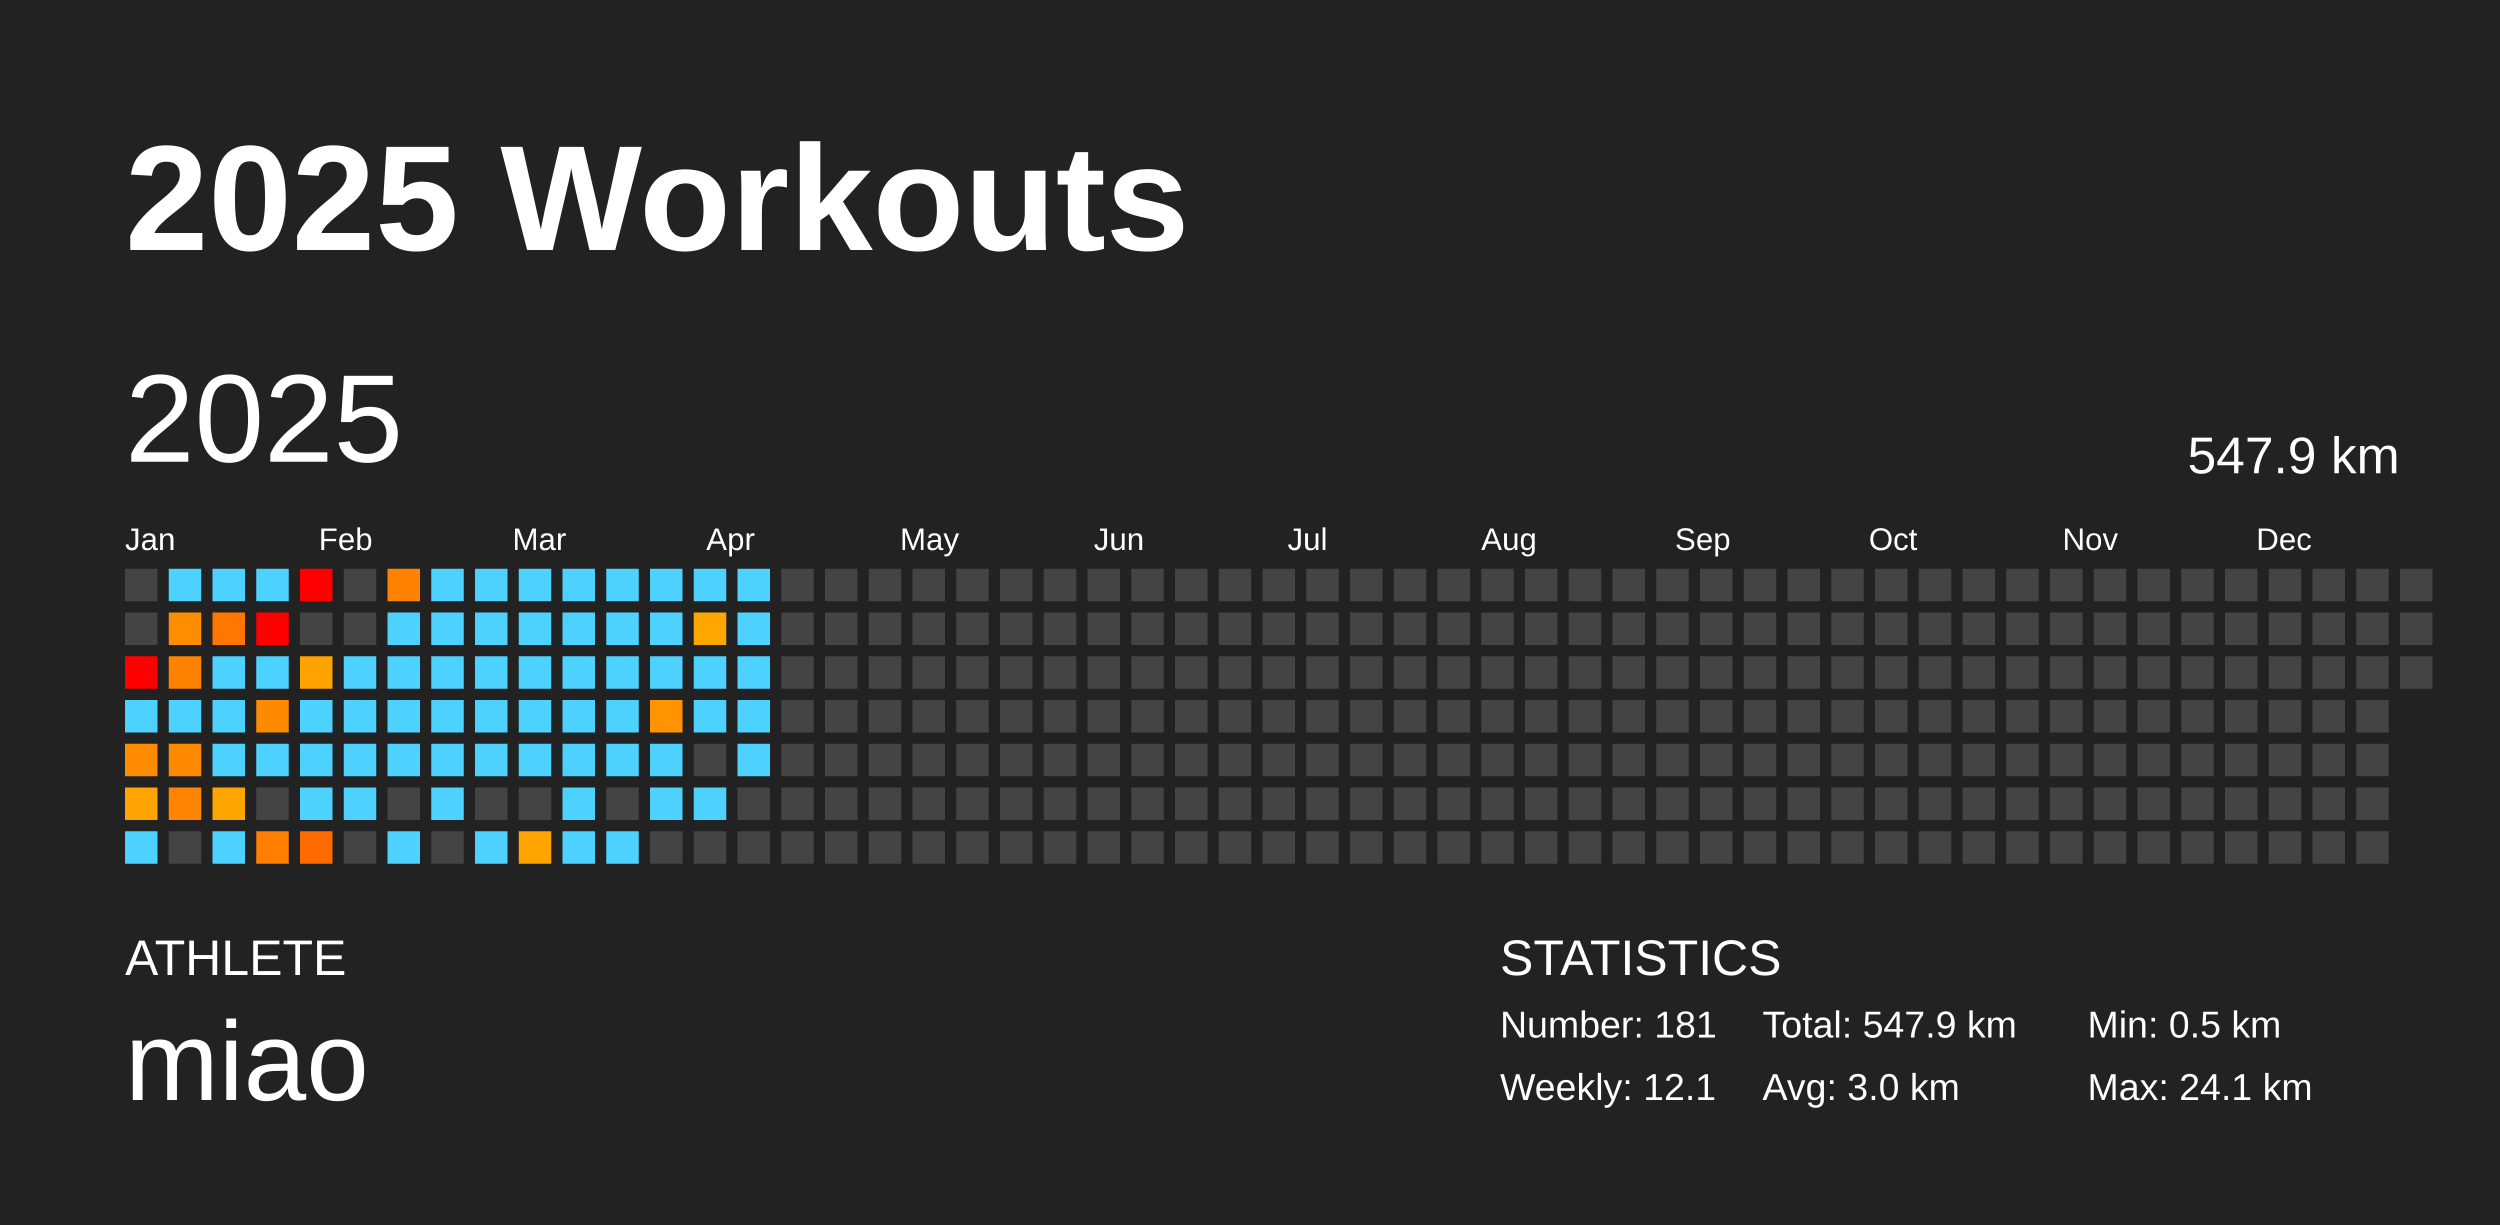
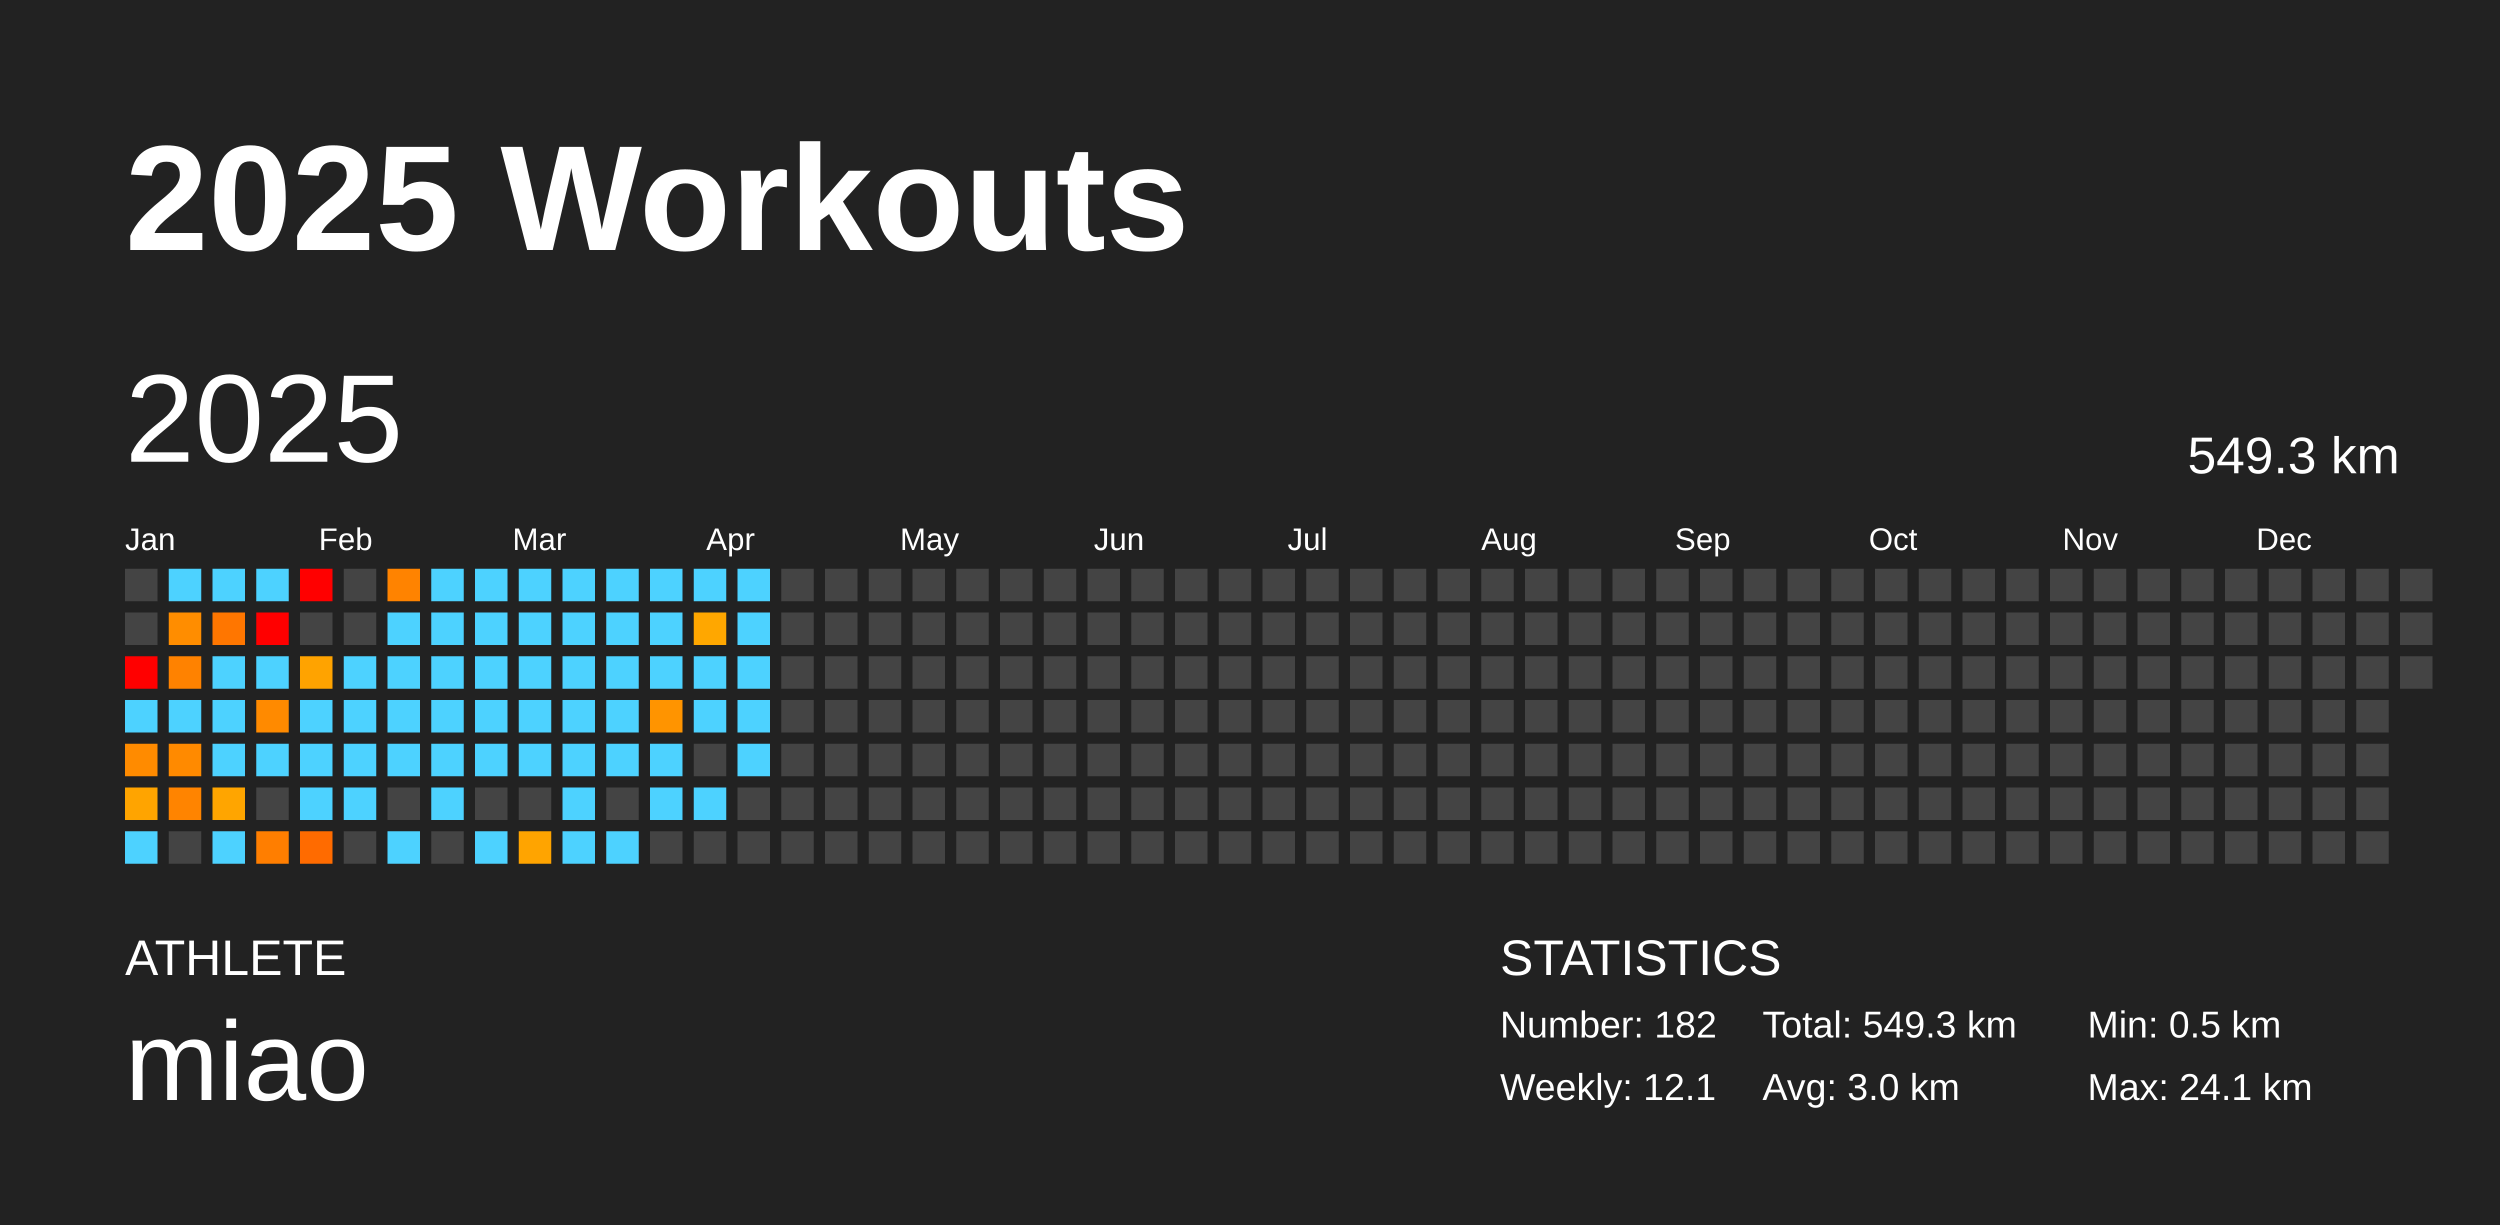
<svg xmlns="http://www.w3.org/2000/svg" baseProfile="full" height="98mm" version="1.1" viewBox="0,0,200,98" width="200mm">
  <defs />
  <rect fill="#222222" height="98" width="200" x="0" y="0" />
  <text fill="#FFFFFF" style="font-size:12px; font-family:Arial; font-weight:bold;" x="10" y="20">2025 Workouts</text>
  <text fill="#FFFFFF" style="font-size:4px; font-family:Arial" x="10" y="78">ATHLETE</text>
  <text fill="#FFFFFF" style="font-size:9px; font-family:Arial" x="10" y="88">miao</text>
  <text fill="#FFFFFF" style="font-size:4px; font-family:Arial" x="120" y="78">STATISTICS</text>
-   <text fill="#FFFFFF" style="font-size:3px; font-family:Arial" x="120" y="83">Number: 181</text>
+   <text fill="#FFFFFF" style="font-size:3px; font-family:Arial" x="120" y="83">Number: 182</text>
  <text fill="#FFFFFF" style="font-size:3px; font-family:Arial" x="120" y="88">Weekly: 12.1</text>
-   <text fill="#FFFFFF" style="font-size:3px; font-family:Arial" x="141" y="83">Total: 547.9 km</text>
+   <text fill="#FFFFFF" style="font-size:3px; font-family:Arial" x="141" y="83">Total: 549.3 km</text>
  <text fill="#FFFFFF" style="font-size:3px; font-family:Arial" x="141" y="88">Avg: 3.0 km</text>
  <text fill="#FFFFFF" style="font-size:3px; font-family:Arial" x="167" y="83">Min: 0.5 km</text>
  <text fill="#FFFFFF" style="font-size:3px; font-family:Arial" x="167" y="88">Max: 24.1 km</text>
  <text dominant-baseline="hanging" fill="#FFFFFF" style="font-size:10.0px; font-family:Arial;" x="10" y="30">2025</text>
-   <text dominant-baseline="hanging" fill="#FFFFFF" style="font-size:4.125px; font-family:Arial;" x="175" y="35">547.9 km</text>
+   <text dominant-baseline="hanging" fill="#FFFFFF" style="font-size:4.125px; font-family:Arial;" x="175" y="35">549.3 km</text>
  <text fill="#FFFFFF" style="font-size:2.5px; font-family:Arial" x="10.0" y="44">Jan</text>
  <text fill="#FFFFFF" style="font-size:2.5px; font-family:Arial" x="25.5" y="44">Feb</text>
  <text fill="#FFFFFF" style="font-size:2.5px; font-family:Arial" x="41.0" y="44">Mar</text>
  <text fill="#FFFFFF" style="font-size:2.5px; font-family:Arial" x="56.5" y="44">Apr</text>
  <text fill="#FFFFFF" style="font-size:2.5px; font-family:Arial" x="72.0" y="44">May</text>
  <text fill="#FFFFFF" style="font-size:2.5px; font-family:Arial" x="87.5" y="44">Jun</text>
  <text fill="#FFFFFF" style="font-size:2.5px; font-family:Arial" x="103.0" y="44">Jul</text>
  <text fill="#FFFFFF" style="font-size:2.5px; font-family:Arial" x="118.5" y="44">Aug</text>
  <text fill="#FFFFFF" style="font-size:2.5px; font-family:Arial" x="134.0" y="44">Sep</text>
  <text fill="#FFFFFF" style="font-size:2.5px; font-family:Arial" x="149.5" y="44">Oct</text>
  <text fill="#FFFFFF" style="font-size:2.5px; font-family:Arial" x="165.0" y="44">Nov</text>
  <text fill="#FFFFFF" style="font-size:2.5px; font-family:Arial" x="180.5" y="44">Dec</text>
  <rect fill="#444444" height="2.6" width="2.6" x="10.0" y="45.5" />
  <rect fill="#444444" height="2.6" width="2.6" x="10.0" y="49.0" />
  <rect fill="red" height="2.6" width="2.6" x="10.0" y="52.5" />
  <rect fill="#4dd2ff" height="2.6" width="2.6" x="10.0" y="56.0" />
  <rect fill="#ff8b00" height="2.6" width="2.6" x="10.0" y="59.5" />
  <rect fill="#ffa400" height="2.6" width="2.6" x="10.0" y="63.0" />
  <rect fill="#4dd2ff" height="2.6" width="2.6" x="10.0" y="66.5" />
  <rect fill="#4dd2ff" height="2.6" width="2.6" x="13.5" y="45.5" />
  <rect fill="#ff8d00" height="2.6" width="2.6" x="13.5" y="49.0" />
  <rect fill="#ff8200" height="2.6" width="2.6" x="13.5" y="52.5" />
  <rect fill="#4dd2ff" height="2.6" width="2.6" x="13.5" y="56.0" />
  <rect fill="#ff8a00" height="2.6" width="2.6" x="13.5" y="59.5" />
  <rect fill="#ff8400" height="2.6" width="2.6" x="13.5" y="63.0" />
  <rect fill="#444444" height="2.6" width="2.6" x="13.5" y="66.5" />
  <rect fill="#4dd2ff" height="2.6" width="2.6" x="17.0" y="45.5" />
  <rect fill="#ff7600" height="2.6" width="2.6" x="17.0" y="49.0" />
  <rect fill="#4dd2ff" height="2.6" width="2.6" x="17.0" y="52.5" />
  <rect fill="#4dd2ff" height="2.6" width="2.6" x="17.0" y="56.0" />
  <rect fill="#4dd2ff" height="2.6" width="2.6" x="17.0" y="59.5" />
  <rect fill="#ffa500" height="2.6" width="2.6" x="17.0" y="63.0" />
  <rect fill="#4dd2ff" height="2.6" width="2.6" x="17.0" y="66.5" />
  <rect fill="#4dd2ff" height="2.6" width="2.6" x="20.5" y="45.5" />
  <rect fill="red" height="2.6" width="2.6" x="20.5" y="49.0" />
  <rect fill="#4dd2ff" height="2.6" width="2.6" x="20.5" y="52.5" />
  <rect fill="#ff8a00" height="2.6" width="2.6" x="20.5" y="56.0" />
  <rect fill="#4dd2ff" height="2.6" width="2.6" x="20.5" y="59.5" />
  <rect fill="#444444" height="2.6" width="2.6" x="20.5" y="63.0" />
  <rect fill="#ff7e00" height="2.6" width="2.6" x="20.5" y="66.5" />
  <rect fill="red" height="2.6" width="2.6" x="24.0" y="45.5" />
  <rect fill="#444444" height="2.6" width="2.6" x="24.0" y="49.0" />
  <rect fill="#ffa300" height="2.6" width="2.6" x="24.0" y="52.5" />
  <rect fill="#4dd2ff" height="2.6" width="2.6" x="24.0" y="56.0" />
  <rect fill="#4dd2ff" height="2.6" width="2.6" x="24.0" y="59.5" />
  <rect fill="#4dd2ff" height="2.6" width="2.6" x="24.0" y="63.0" />
  <rect fill="#ff6b00" height="2.6" width="2.6" x="24.0" y="66.5" />
  <rect fill="#444444" height="2.6" width="2.6" x="27.5" y="45.5" />
  <rect fill="#444444" height="2.6" width="2.6" x="27.5" y="49.0" />
  <rect fill="#4dd2ff" height="2.6" width="2.6" x="27.5" y="52.5" />
  <rect fill="#4dd2ff" height="2.6" width="2.6" x="27.5" y="56.0" />
  <rect fill="#4dd2ff" height="2.6" width="2.6" x="27.5" y="59.5" />
  <rect fill="#4dd2ff" height="2.6" width="2.6" x="27.5" y="63.0" />
  <rect fill="#444444" height="2.6" width="2.6" x="27.5" y="66.5" />
  <rect fill="#ff8300" height="2.6" width="2.6" x="31.0" y="45.5" />
  <rect fill="#4dd2ff" height="2.6" width="2.6" x="31.0" y="49.0" />
  <rect fill="#4dd2ff" height="2.6" width="2.6" x="31.0" y="52.5" />
  <rect fill="#4dd2ff" height="2.6" width="2.6" x="31.0" y="56.0" />
  <rect fill="#4dd2ff" height="2.6" width="2.6" x="31.0" y="59.5" />
  <rect fill="#444444" height="2.6" width="2.6" x="31.0" y="63.0" />
  <rect fill="#4dd2ff" height="2.6" width="2.6" x="31.0" y="66.5" />
  <rect fill="#4dd2ff" height="2.6" width="2.6" x="34.5" y="45.5" />
  <rect fill="#4dd2ff" height="2.6" width="2.6" x="34.5" y="49.0" />
  <rect fill="#4dd2ff" height="2.6" width="2.6" x="34.5" y="52.5" />
  <rect fill="#4dd2ff" height="2.6" width="2.6" x="34.5" y="56.0" />
  <rect fill="#4dd2ff" height="2.6" width="2.6" x="34.5" y="59.5" />
  <rect fill="#4dd2ff" height="2.6" width="2.6" x="34.5" y="63.0" />
  <rect fill="#444444" height="2.6" width="2.6" x="34.5" y="66.5" />
  <rect fill="#4dd2ff" height="2.6" width="2.6" x="38.0" y="45.5" />
  <rect fill="#4dd2ff" height="2.6" width="2.6" x="38.0" y="49.0" />
  <rect fill="#4dd2ff" height="2.6" width="2.6" x="38.0" y="52.5" />
  <rect fill="#4dd2ff" height="2.6" width="2.6" x="38.0" y="56.0" />
  <rect fill="#4dd2ff" height="2.6" width="2.6" x="38.0" y="59.5" />
  <rect fill="#444444" height="2.6" width="2.6" x="38.0" y="63.0" />
  <rect fill="#4dd2ff" height="2.6" width="2.6" x="38.0" y="66.5" />
  <rect fill="#4dd2ff" height="2.6" width="2.6" x="41.5" y="45.5" />
  <rect fill="#4dd2ff" height="2.6" width="2.6" x="41.5" y="49.0" />
  <rect fill="#4dd2ff" height="2.6" width="2.6" x="41.5" y="52.5" />
  <rect fill="#4dd2ff" height="2.6" width="2.6" x="41.5" y="56.0" />
  <rect fill="#4dd2ff" height="2.6" width="2.6" x="41.5" y="59.5" />
  <rect fill="#444444" height="2.6" width="2.6" x="41.5" y="63.0" />
  <rect fill="#ffa400" height="2.6" width="2.6" x="41.5" y="66.5" />
  <rect fill="#4dd2ff" height="2.6" width="2.6" x="45.0" y="45.5" />
  <rect fill="#4dd2ff" height="2.6" width="2.6" x="45.0" y="49.0" />
  <rect fill="#4dd2ff" height="2.6" width="2.6" x="45.0" y="52.5" />
  <rect fill="#4dd2ff" height="2.6" width="2.6" x="45.0" y="56.0" />
  <rect fill="#4dd2ff" height="2.6" width="2.6" x="45.0" y="59.5" />
  <rect fill="#4dd2ff" height="2.6" width="2.6" x="45.0" y="63.0" />
  <rect fill="#4dd2ff" height="2.6" width="2.6" x="45.0" y="66.5" />
  <rect fill="#4dd2ff" height="2.6" width="2.6" x="48.5" y="45.5" />
  <rect fill="#4dd2ff" height="2.6" width="2.6" x="48.5" y="49.0" />
  <rect fill="#4dd2ff" height="2.6" width="2.6" x="48.5" y="52.5" />
  <rect fill="#4dd2ff" height="2.6" width="2.6" x="48.5" y="56.0" />
  <rect fill="#4dd2ff" height="2.6" width="2.6" x="48.5" y="59.5" />
  <rect fill="#444444" height="2.6" width="2.6" x="48.5" y="63.0" />
  <rect fill="#4dd2ff" height="2.6" width="2.6" x="48.5" y="66.5" />
  <rect fill="#4dd2ff" height="2.6" width="2.6" x="52.0" y="45.5" />
  <rect fill="#4dd2ff" height="2.6" width="2.6" x="52.0" y="49.0" />
  <rect fill="#4dd2ff" height="2.6" width="2.6" x="52.0" y="52.5" />
  <rect fill="#ff9400" height="2.6" width="2.6" x="52.0" y="56.0" />
  <rect fill="#4dd2ff" height="2.6" width="2.6" x="52.0" y="59.5" />
  <rect fill="#4dd2ff" height="2.6" width="2.6" x="52.0" y="63.0" />
  <rect fill="#444444" height="2.6" width="2.6" x="52.0" y="66.5" />
  <rect fill="#4dd2ff" height="2.6" width="2.6" x="55.5" y="45.5" />
  <rect fill="#ffa700" height="2.6" width="2.6" x="55.5" y="49.0" />
  <rect fill="#4dd2ff" height="2.6" width="2.6" x="55.5" y="52.5" />
  <rect fill="#4dd2ff" height="2.6" width="2.6" x="55.5" y="56.0" />
  <rect fill="#444444" height="2.6" width="2.6" x="55.5" y="59.5" />
  <rect fill="#4dd2ff" height="2.6" width="2.6" x="55.5" y="63.0" />
  <rect fill="#444444" height="2.6" width="2.6" x="55.5" y="66.5" />
  <rect fill="#4dd2ff" height="2.6" width="2.6" x="59.0" y="45.5" />
  <rect fill="#4dd2ff" height="2.6" width="2.6" x="59.0" y="49.0" />
  <rect fill="#4dd2ff" height="2.6" width="2.6" x="59.0" y="52.5" />
  <rect fill="#4dd2ff" height="2.6" width="2.6" x="59.0" y="56.0" />
  <rect fill="#4dd2ff" height="2.6" width="2.6" x="59.0" y="59.5" />
  <rect fill="#444444" height="2.6" width="2.6" x="59.0" y="63.0" />
  <rect fill="#444444" height="2.6" width="2.6" x="59.0" y="66.5" />
  <rect fill="#444444" height="2.6" width="2.6" x="62.5" y="45.5" />
  <rect fill="#444444" height="2.6" width="2.6" x="62.5" y="49.0" />
  <rect fill="#444444" height="2.6" width="2.6" x="62.5" y="52.5" />
  <rect fill="#444444" height="2.6" width="2.6" x="62.5" y="56.0" />
  <rect fill="#444444" height="2.6" width="2.6" x="62.5" y="59.5" />
  <rect fill="#444444" height="2.6" width="2.6" x="62.5" y="63.0" />
  <rect fill="#444444" height="2.6" width="2.6" x="62.5" y="66.5" />
  <rect fill="#444444" height="2.6" width="2.6" x="66.0" y="45.5" />
  <rect fill="#444444" height="2.6" width="2.6" x="66.0" y="49.0" />
  <rect fill="#444444" height="2.6" width="2.6" x="66.0" y="52.5" />
  <rect fill="#444444" height="2.6" width="2.6" x="66.0" y="56.0" />
  <rect fill="#444444" height="2.6" width="2.6" x="66.0" y="59.5" />
  <rect fill="#444444" height="2.6" width="2.6" x="66.0" y="63.0" />
  <rect fill="#444444" height="2.6" width="2.6" x="66.0" y="66.5" />
  <rect fill="#444444" height="2.6" width="2.6" x="69.5" y="45.5" />
  <rect fill="#444444" height="2.6" width="2.6" x="69.5" y="49.0" />
  <rect fill="#444444" height="2.6" width="2.6" x="69.5" y="52.5" />
  <rect fill="#444444" height="2.6" width="2.6" x="69.5" y="56.0" />
  <rect fill="#444444" height="2.6" width="2.6" x="69.5" y="59.5" />
  <rect fill="#444444" height="2.6" width="2.6" x="69.5" y="63.0" />
  <rect fill="#444444" height="2.6" width="2.6" x="69.5" y="66.5" />
  <rect fill="#444444" height="2.6" width="2.6" x="73.0" y="45.5" />
  <rect fill="#444444" height="2.6" width="2.6" x="73.0" y="49.0" />
  <rect fill="#444444" height="2.6" width="2.6" x="73.0" y="52.5" />
  <rect fill="#444444" height="2.6" width="2.6" x="73.0" y="56.0" />
  <rect fill="#444444" height="2.6" width="2.6" x="73.0" y="59.5" />
  <rect fill="#444444" height="2.6" width="2.6" x="73.0" y="63.0" />
  <rect fill="#444444" height="2.6" width="2.6" x="73.0" y="66.5" />
  <rect fill="#444444" height="2.6" width="2.6" x="76.5" y="45.5" />
  <rect fill="#444444" height="2.6" width="2.6" x="76.5" y="49.0" />
  <rect fill="#444444" height="2.6" width="2.6" x="76.5" y="52.5" />
  <rect fill="#444444" height="2.6" width="2.6" x="76.5" y="56.0" />
  <rect fill="#444444" height="2.6" width="2.6" x="76.5" y="59.5" />
  <rect fill="#444444" height="2.6" width="2.6" x="76.5" y="63.0" />
  <rect fill="#444444" height="2.6" width="2.6" x="76.5" y="66.5" />
  <rect fill="#444444" height="2.6" width="2.6" x="80.0" y="45.5" />
  <rect fill="#444444" height="2.6" width="2.6" x="80.0" y="49.0" />
  <rect fill="#444444" height="2.6" width="2.6" x="80.0" y="52.5" />
  <rect fill="#444444" height="2.6" width="2.6" x="80.0" y="56.0" />
  <rect fill="#444444" height="2.6" width="2.6" x="80.0" y="59.5" />
  <rect fill="#444444" height="2.6" width="2.6" x="80.0" y="63.0" />
  <rect fill="#444444" height="2.6" width="2.6" x="80.0" y="66.5" />
  <rect fill="#444444" height="2.6" width="2.6" x="83.5" y="45.5" />
  <rect fill="#444444" height="2.6" width="2.6" x="83.5" y="49.0" />
  <rect fill="#444444" height="2.6" width="2.6" x="83.5" y="52.5" />
  <rect fill="#444444" height="2.6" width="2.6" x="83.5" y="56.0" />
  <rect fill="#444444" height="2.6" width="2.6" x="83.5" y="59.5" />
  <rect fill="#444444" height="2.6" width="2.6" x="83.5" y="63.0" />
  <rect fill="#444444" height="2.6" width="2.6" x="83.5" y="66.5" />
  <rect fill="#444444" height="2.6" width="2.6" x="87.0" y="45.5" />
  <rect fill="#444444" height="2.6" width="2.6" x="87.0" y="49.0" />
  <rect fill="#444444" height="2.6" width="2.6" x="87.0" y="52.5" />
  <rect fill="#444444" height="2.6" width="2.6" x="87.0" y="56.0" />
  <rect fill="#444444" height="2.6" width="2.6" x="87.0" y="59.5" />
  <rect fill="#444444" height="2.6" width="2.6" x="87.0" y="63.0" />
  <rect fill="#444444" height="2.6" width="2.6" x="87.0" y="66.5" />
  <rect fill="#444444" height="2.6" width="2.6" x="90.5" y="45.5" />
  <rect fill="#444444" height="2.6" width="2.6" x="90.5" y="49.0" />
  <rect fill="#444444" height="2.6" width="2.6" x="90.5" y="52.5" />
  <rect fill="#444444" height="2.6" width="2.6" x="90.5" y="56.0" />
  <rect fill="#444444" height="2.6" width="2.6" x="90.5" y="59.5" />
  <rect fill="#444444" height="2.6" width="2.6" x="90.5" y="63.0" />
  <rect fill="#444444" height="2.6" width="2.6" x="90.5" y="66.5" />
  <rect fill="#444444" height="2.6" width="2.6" x="94.0" y="45.5" />
  <rect fill="#444444" height="2.6" width="2.6" x="94.0" y="49.0" />
  <rect fill="#444444" height="2.6" width="2.6" x="94.0" y="52.5" />
  <rect fill="#444444" height="2.6" width="2.6" x="94.0" y="56.0" />
  <rect fill="#444444" height="2.6" width="2.6" x="94.0" y="59.5" />
  <rect fill="#444444" height="2.6" width="2.6" x="94.0" y="63.0" />
  <rect fill="#444444" height="2.6" width="2.6" x="94.0" y="66.5" />
  <rect fill="#444444" height="2.6" width="2.6" x="97.5" y="45.5" />
  <rect fill="#444444" height="2.6" width="2.6" x="97.5" y="49.0" />
  <rect fill="#444444" height="2.6" width="2.6" x="97.5" y="52.5" />
  <rect fill="#444444" height="2.6" width="2.6" x="97.5" y="56.0" />
  <rect fill="#444444" height="2.6" width="2.6" x="97.5" y="59.5" />
  <rect fill="#444444" height="2.6" width="2.6" x="97.5" y="63.0" />
  <rect fill="#444444" height="2.6" width="2.6" x="97.5" y="66.5" />
  <rect fill="#444444" height="2.6" width="2.6" x="101.0" y="45.5" />
  <rect fill="#444444" height="2.6" width="2.6" x="101.0" y="49.0" />
  <rect fill="#444444" height="2.6" width="2.6" x="101.0" y="52.5" />
  <rect fill="#444444" height="2.6" width="2.6" x="101.0" y="56.0" />
  <rect fill="#444444" height="2.6" width="2.6" x="101.0" y="59.5" />
  <rect fill="#444444" height="2.6" width="2.6" x="101.0" y="63.0" />
  <rect fill="#444444" height="2.6" width="2.6" x="101.0" y="66.5" />
  <rect fill="#444444" height="2.6" width="2.6" x="104.5" y="45.5" />
  <rect fill="#444444" height="2.6" width="2.6" x="104.5" y="49.0" />
  <rect fill="#444444" height="2.6" width="2.6" x="104.5" y="52.5" />
  <rect fill="#444444" height="2.6" width="2.6" x="104.5" y="56.0" />
  <rect fill="#444444" height="2.6" width="2.6" x="104.5" y="59.5" />
  <rect fill="#444444" height="2.6" width="2.6" x="104.5" y="63.0" />
  <rect fill="#444444" height="2.6" width="2.6" x="104.5" y="66.5" />
  <rect fill="#444444" height="2.6" width="2.6" x="108.0" y="45.5" />
  <rect fill="#444444" height="2.6" width="2.6" x="108.0" y="49.0" />
  <rect fill="#444444" height="2.6" width="2.6" x="108.0" y="52.5" />
  <rect fill="#444444" height="2.6" width="2.6" x="108.0" y="56.0" />
  <rect fill="#444444" height="2.6" width="2.6" x="108.0" y="59.5" />
  <rect fill="#444444" height="2.6" width="2.6" x="108.0" y="63.0" />
  <rect fill="#444444" height="2.6" width="2.6" x="108.0" y="66.5" />
  <rect fill="#444444" height="2.6" width="2.6" x="111.5" y="45.5" />
  <rect fill="#444444" height="2.6" width="2.6" x="111.5" y="49.0" />
  <rect fill="#444444" height="2.6" width="2.6" x="111.5" y="52.5" />
  <rect fill="#444444" height="2.6" width="2.6" x="111.5" y="56.0" />
  <rect fill="#444444" height="2.6" width="2.6" x="111.5" y="59.5" />
  <rect fill="#444444" height="2.6" width="2.6" x="111.5" y="63.0" />
  <rect fill="#444444" height="2.6" width="2.6" x="111.5" y="66.5" />
  <rect fill="#444444" height="2.6" width="2.6" x="115.0" y="45.5" />
  <rect fill="#444444" height="2.6" width="2.6" x="115.0" y="49.0" />
  <rect fill="#444444" height="2.6" width="2.6" x="115.0" y="52.5" />
  <rect fill="#444444" height="2.6" width="2.6" x="115.0" y="56.0" />
  <rect fill="#444444" height="2.6" width="2.6" x="115.0" y="59.5" />
  <rect fill="#444444" height="2.6" width="2.6" x="115.0" y="63.0" />
  <rect fill="#444444" height="2.6" width="2.6" x="115.0" y="66.5" />
  <rect fill="#444444" height="2.6" width="2.6" x="118.5" y="45.5" />
  <rect fill="#444444" height="2.6" width="2.6" x="118.5" y="49.0" />
  <rect fill="#444444" height="2.6" width="2.6" x="118.5" y="52.5" />
  <rect fill="#444444" height="2.6" width="2.6" x="118.5" y="56.0" />
  <rect fill="#444444" height="2.6" width="2.6" x="118.5" y="59.5" />
  <rect fill="#444444" height="2.6" width="2.6" x="118.5" y="63.0" />
  <rect fill="#444444" height="2.6" width="2.6" x="118.5" y="66.5" />
  <rect fill="#444444" height="2.6" width="2.6" x="122.0" y="45.5" />
  <rect fill="#444444" height="2.6" width="2.6" x="122.0" y="49.0" />
  <rect fill="#444444" height="2.6" width="2.6" x="122.0" y="52.5" />
  <rect fill="#444444" height="2.6" width="2.6" x="122.0" y="56.0" />
  <rect fill="#444444" height="2.6" width="2.6" x="122.0" y="59.5" />
  <rect fill="#444444" height="2.6" width="2.6" x="122.0" y="63.0" />
  <rect fill="#444444" height="2.6" width="2.6" x="122.0" y="66.5" />
  <rect fill="#444444" height="2.6" width="2.6" x="125.5" y="45.5" />
  <rect fill="#444444" height="2.6" width="2.6" x="125.5" y="49.0" />
  <rect fill="#444444" height="2.6" width="2.6" x="125.5" y="52.5" />
  <rect fill="#444444" height="2.6" width="2.6" x="125.5" y="56.0" />
  <rect fill="#444444" height="2.6" width="2.6" x="125.5" y="59.5" />
  <rect fill="#444444" height="2.6" width="2.6" x="125.5" y="63.0" />
  <rect fill="#444444" height="2.6" width="2.6" x="125.5" y="66.5" />
  <rect fill="#444444" height="2.6" width="2.6" x="129.0" y="45.5" />
  <rect fill="#444444" height="2.6" width="2.6" x="129.0" y="49.0" />
  <rect fill="#444444" height="2.6" width="2.6" x="129.0" y="52.5" />
  <rect fill="#444444" height="2.6" width="2.6" x="129.0" y="56.0" />
  <rect fill="#444444" height="2.6" width="2.6" x="129.0" y="59.5" />
  <rect fill="#444444" height="2.6" width="2.6" x="129.0" y="63.0" />
  <rect fill="#444444" height="2.6" width="2.6" x="129.0" y="66.5" />
  <rect fill="#444444" height="2.6" width="2.6" x="132.5" y="45.5" />
  <rect fill="#444444" height="2.6" width="2.6" x="132.5" y="49.0" />
  <rect fill="#444444" height="2.6" width="2.6" x="132.5" y="52.5" />
  <rect fill="#444444" height="2.6" width="2.6" x="132.5" y="56.0" />
  <rect fill="#444444" height="2.6" width="2.6" x="132.5" y="59.5" />
  <rect fill="#444444" height="2.6" width="2.6" x="132.5" y="63.0" />
  <rect fill="#444444" height="2.6" width="2.6" x="132.5" y="66.5" />
  <rect fill="#444444" height="2.6" width="2.6" x="136.0" y="45.5" />
  <rect fill="#444444" height="2.6" width="2.6" x="136.0" y="49.0" />
  <rect fill="#444444" height="2.6" width="2.6" x="136.0" y="52.5" />
  <rect fill="#444444" height="2.6" width="2.6" x="136.0" y="56.0" />
  <rect fill="#444444" height="2.6" width="2.6" x="136.0" y="59.5" />
  <rect fill="#444444" height="2.6" width="2.6" x="136.0" y="63.0" />
  <rect fill="#444444" height="2.6" width="2.6" x="136.0" y="66.5" />
  <rect fill="#444444" height="2.6" width="2.6" x="139.5" y="45.5" />
  <rect fill="#444444" height="2.6" width="2.6" x="139.5" y="49.0" />
  <rect fill="#444444" height="2.6" width="2.6" x="139.5" y="52.5" />
  <rect fill="#444444" height="2.6" width="2.6" x="139.5" y="56.0" />
  <rect fill="#444444" height="2.6" width="2.6" x="139.5" y="59.5" />
  <rect fill="#444444" height="2.6" width="2.6" x="139.5" y="63.0" />
  <rect fill="#444444" height="2.6" width="2.6" x="139.5" y="66.5" />
  <rect fill="#444444" height="2.6" width="2.6" x="143.0" y="45.5" />
  <rect fill="#444444" height="2.6" width="2.6" x="143.0" y="49.0" />
  <rect fill="#444444" height="2.6" width="2.6" x="143.0" y="52.5" />
  <rect fill="#444444" height="2.6" width="2.6" x="143.0" y="56.0" />
  <rect fill="#444444" height="2.6" width="2.6" x="143.0" y="59.5" />
  <rect fill="#444444" height="2.6" width="2.6" x="143.0" y="63.0" />
  <rect fill="#444444" height="2.6" width="2.6" x="143.0" y="66.5" />
  <rect fill="#444444" height="2.6" width="2.6" x="146.5" y="45.5" />
  <rect fill="#444444" height="2.6" width="2.6" x="146.5" y="49.0" />
  <rect fill="#444444" height="2.6" width="2.6" x="146.5" y="52.5" />
  <rect fill="#444444" height="2.6" width="2.6" x="146.5" y="56.0" />
  <rect fill="#444444" height="2.6" width="2.6" x="146.5" y="59.5" />
  <rect fill="#444444" height="2.6" width="2.6" x="146.5" y="63.0" />
  <rect fill="#444444" height="2.6" width="2.6" x="146.5" y="66.5" />
  <rect fill="#444444" height="2.6" width="2.6" x="150.0" y="45.5" />
  <rect fill="#444444" height="2.6" width="2.6" x="150.0" y="49.0" />
  <rect fill="#444444" height="2.6" width="2.6" x="150.0" y="52.5" />
  <rect fill="#444444" height="2.6" width="2.6" x="150.0" y="56.0" />
  <rect fill="#444444" height="2.6" width="2.6" x="150.0" y="59.5" />
  <rect fill="#444444" height="2.6" width="2.6" x="150.0" y="63.0" />
  <rect fill="#444444" height="2.6" width="2.6" x="150.0" y="66.5" />
  <rect fill="#444444" height="2.6" width="2.6" x="153.5" y="45.5" />
  <rect fill="#444444" height="2.6" width="2.6" x="153.5" y="49.0" />
  <rect fill="#444444" height="2.6" width="2.6" x="153.5" y="52.5" />
  <rect fill="#444444" height="2.6" width="2.6" x="153.5" y="56.0" />
  <rect fill="#444444" height="2.6" width="2.6" x="153.5" y="59.5" />
  <rect fill="#444444" height="2.6" width="2.6" x="153.5" y="63.0" />
  <rect fill="#444444" height="2.6" width="2.6" x="153.5" y="66.5" />
  <rect fill="#444444" height="2.6" width="2.6" x="157.0" y="45.5" />
  <rect fill="#444444" height="2.6" width="2.6" x="157.0" y="49.0" />
  <rect fill="#444444" height="2.6" width="2.6" x="157.0" y="52.5" />
  <rect fill="#444444" height="2.6" width="2.6" x="157.0" y="56.0" />
  <rect fill="#444444" height="2.6" width="2.6" x="157.0" y="59.5" />
  <rect fill="#444444" height="2.6" width="2.6" x="157.0" y="63.0" />
  <rect fill="#444444" height="2.6" width="2.6" x="157.0" y="66.5" />
  <rect fill="#444444" height="2.6" width="2.6" x="160.5" y="45.5" />
  <rect fill="#444444" height="2.6" width="2.6" x="160.5" y="49.0" />
  <rect fill="#444444" height="2.6" width="2.6" x="160.5" y="52.5" />
  <rect fill="#444444" height="2.6" width="2.6" x="160.5" y="56.0" />
  <rect fill="#444444" height="2.6" width="2.6" x="160.5" y="59.5" />
  <rect fill="#444444" height="2.6" width="2.6" x="160.5" y="63.0" />
  <rect fill="#444444" height="2.6" width="2.6" x="160.5" y="66.5" />
  <rect fill="#444444" height="2.6" width="2.6" x="164.0" y="45.5" />
  <rect fill="#444444" height="2.6" width="2.6" x="164.0" y="49.0" />
  <rect fill="#444444" height="2.6" width="2.6" x="164.0" y="52.5" />
  <rect fill="#444444" height="2.6" width="2.6" x="164.0" y="56.0" />
  <rect fill="#444444" height="2.6" width="2.6" x="164.0" y="59.5" />
  <rect fill="#444444" height="2.6" width="2.6" x="164.0" y="63.0" />
  <rect fill="#444444" height="2.6" width="2.6" x="164.0" y="66.5" />
  <rect fill="#444444" height="2.6" width="2.6" x="167.5" y="45.5" />
  <rect fill="#444444" height="2.6" width="2.6" x="167.5" y="49.0" />
  <rect fill="#444444" height="2.6" width="2.6" x="167.5" y="52.5" />
  <rect fill="#444444" height="2.6" width="2.6" x="167.5" y="56.0" />
  <rect fill="#444444" height="2.6" width="2.6" x="167.5" y="59.5" />
  <rect fill="#444444" height="2.6" width="2.6" x="167.5" y="63.0" />
  <rect fill="#444444" height="2.6" width="2.6" x="167.5" y="66.5" />
  <rect fill="#444444" height="2.6" width="2.6" x="171.0" y="45.5" />
  <rect fill="#444444" height="2.6" width="2.6" x="171.0" y="49.0" />
  <rect fill="#444444" height="2.6" width="2.6" x="171.0" y="52.5" />
  <rect fill="#444444" height="2.6" width="2.6" x="171.0" y="56.0" />
  <rect fill="#444444" height="2.6" width="2.6" x="171.0" y="59.5" />
  <rect fill="#444444" height="2.6" width="2.6" x="171.0" y="63.0" />
  <rect fill="#444444" height="2.6" width="2.6" x="171.0" y="66.5" />
  <rect fill="#444444" height="2.6" width="2.6" x="174.5" y="45.5" />
  <rect fill="#444444" height="2.6" width="2.6" x="174.5" y="49.0" />
  <rect fill="#444444" height="2.6" width="2.6" x="174.5" y="52.5" />
  <rect fill="#444444" height="2.6" width="2.6" x="174.5" y="56.0" />
  <rect fill="#444444" height="2.6" width="2.6" x="174.5" y="59.5" />
  <rect fill="#444444" height="2.6" width="2.6" x="174.5" y="63.0" />
  <rect fill="#444444" height="2.6" width="2.6" x="174.5" y="66.5" />
  <rect fill="#444444" height="2.6" width="2.6" x="178.0" y="45.5" />
  <rect fill="#444444" height="2.6" width="2.6" x="178.0" y="49.0" />
  <rect fill="#444444" height="2.6" width="2.6" x="178.0" y="52.5" />
  <rect fill="#444444" height="2.6" width="2.6" x="178.0" y="56.0" />
  <rect fill="#444444" height="2.6" width="2.6" x="178.0" y="59.5" />
  <rect fill="#444444" height="2.6" width="2.6" x="178.0" y="63.0" />
  <rect fill="#444444" height="2.6" width="2.6" x="178.0" y="66.5" />
  <rect fill="#444444" height="2.6" width="2.6" x="181.5" y="45.5" />
  <rect fill="#444444" height="2.6" width="2.6" x="181.5" y="49.0" />
  <rect fill="#444444" height="2.6" width="2.6" x="181.5" y="52.5" />
  <rect fill="#444444" height="2.6" width="2.6" x="181.5" y="56.0" />
  <rect fill="#444444" height="2.6" width="2.6" x="181.5" y="59.5" />
  <rect fill="#444444" height="2.6" width="2.6" x="181.5" y="63.0" />
  <rect fill="#444444" height="2.6" width="2.6" x="181.5" y="66.5" />
  <rect fill="#444444" height="2.6" width="2.6" x="185.0" y="45.5" />
  <rect fill="#444444" height="2.6" width="2.6" x="185.0" y="49.0" />
  <rect fill="#444444" height="2.6" width="2.6" x="185.0" y="52.5" />
  <rect fill="#444444" height="2.6" width="2.6" x="185.0" y="56.0" />
  <rect fill="#444444" height="2.6" width="2.6" x="185.0" y="59.5" />
  <rect fill="#444444" height="2.6" width="2.6" x="185.0" y="63.0" />
  <rect fill="#444444" height="2.6" width="2.6" x="185.0" y="66.5" />
  <rect fill="#444444" height="2.6" width="2.6" x="188.5" y="45.5" />
  <rect fill="#444444" height="2.6" width="2.6" x="188.5" y="49.0" />
  <rect fill="#444444" height="2.6" width="2.6" x="188.5" y="52.5" />
  <rect fill="#444444" height="2.6" width="2.6" x="188.5" y="56.0" />
  <rect fill="#444444" height="2.6" width="2.6" x="188.5" y="59.5" />
  <rect fill="#444444" height="2.6" width="2.6" x="188.5" y="63.0" />
  <rect fill="#444444" height="2.6" width="2.6" x="188.5" y="66.5" />
  <rect fill="#444444" height="2.6" width="2.6" x="192.0" y="45.5" />
  <rect fill="#444444" height="2.6" width="2.6" x="192.0" y="49.0" />
  <rect fill="#444444" height="2.6" width="2.6" x="192.0" y="52.5" />
</svg>
